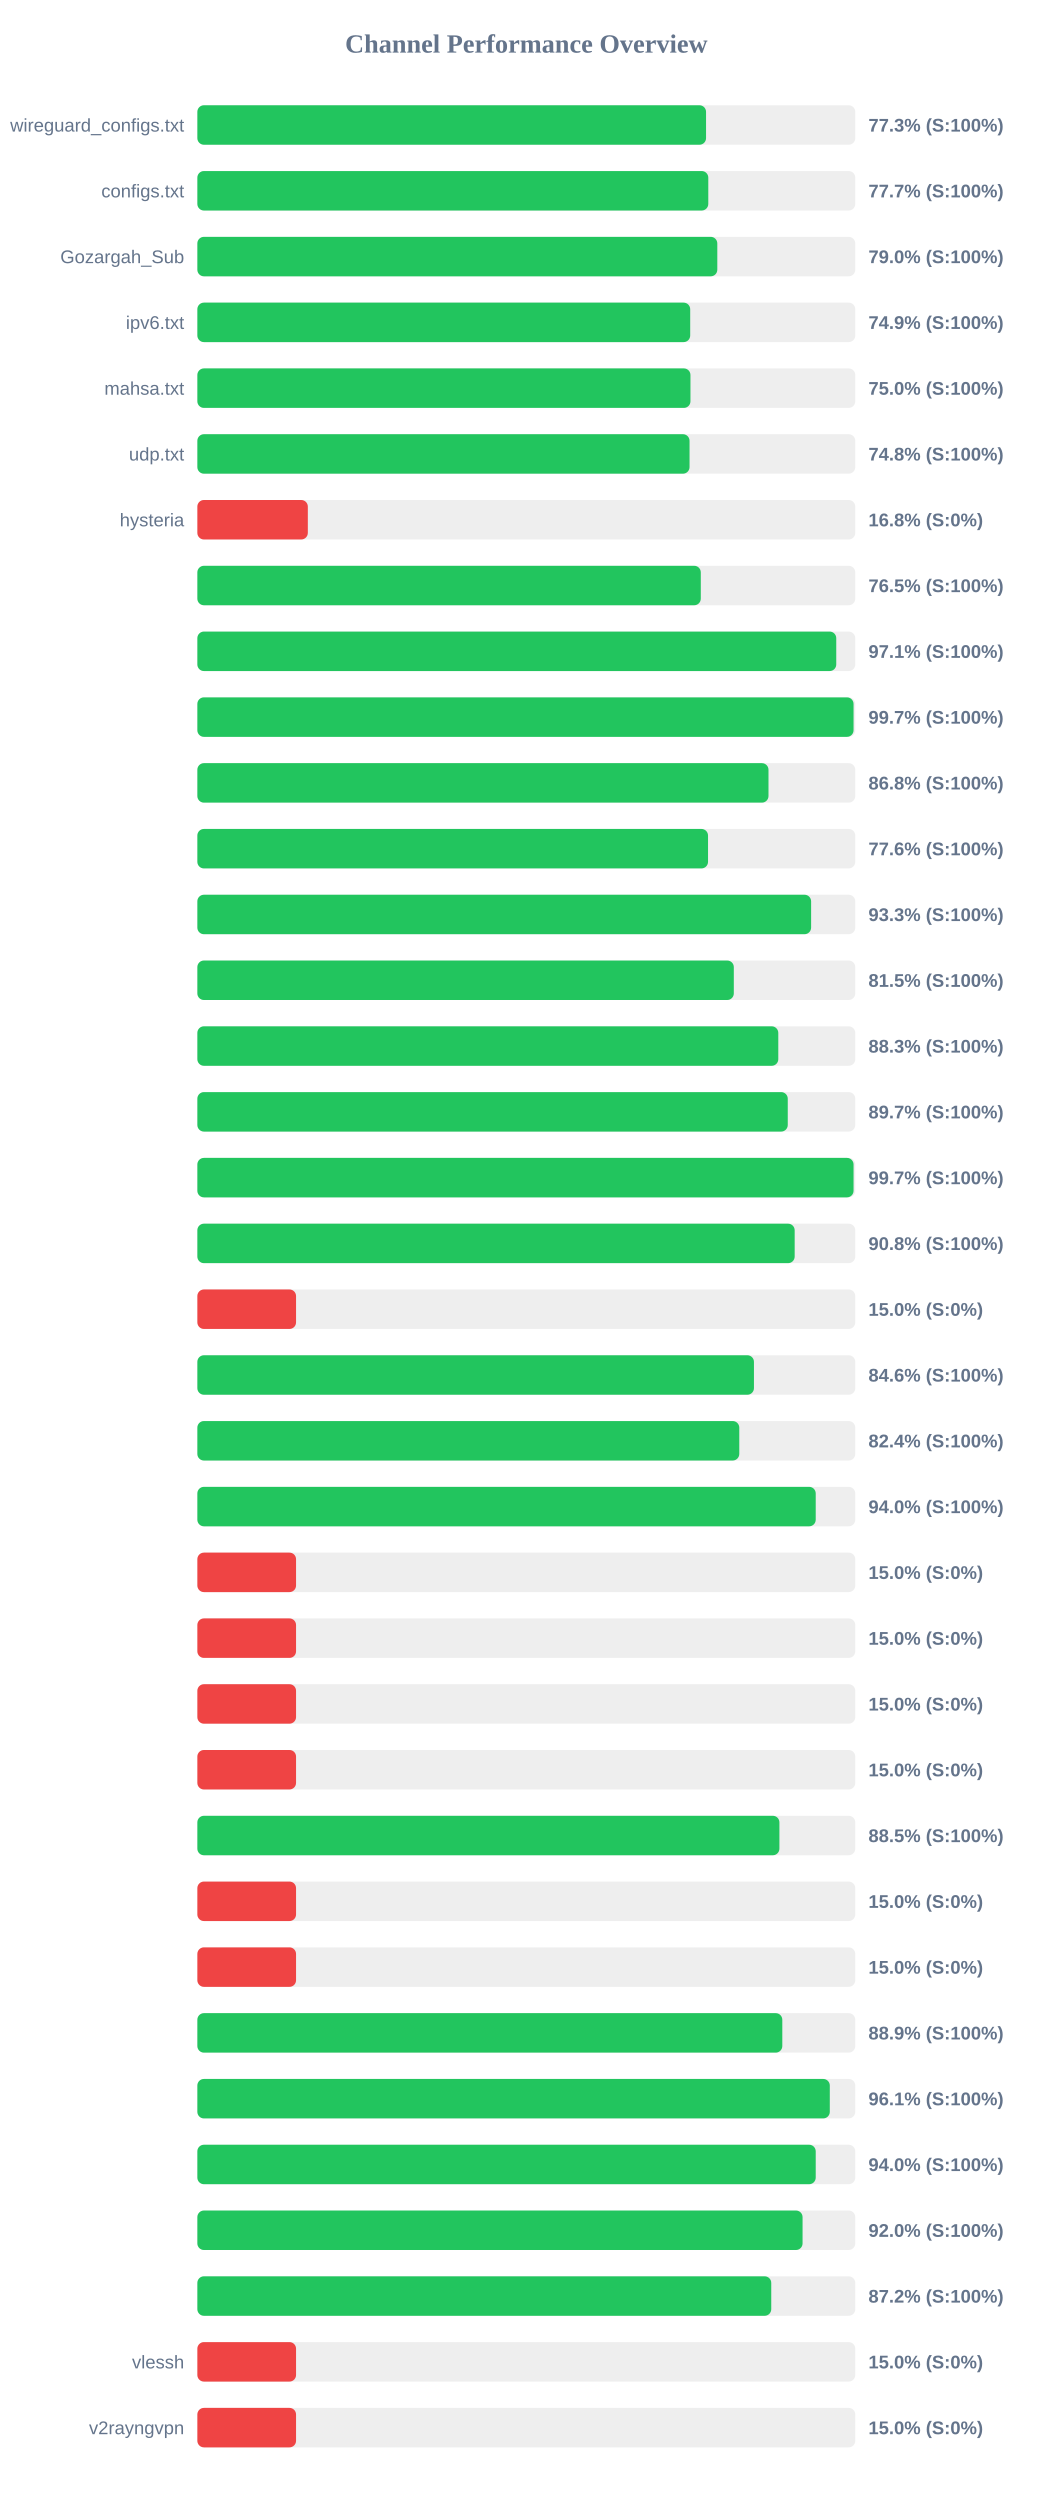
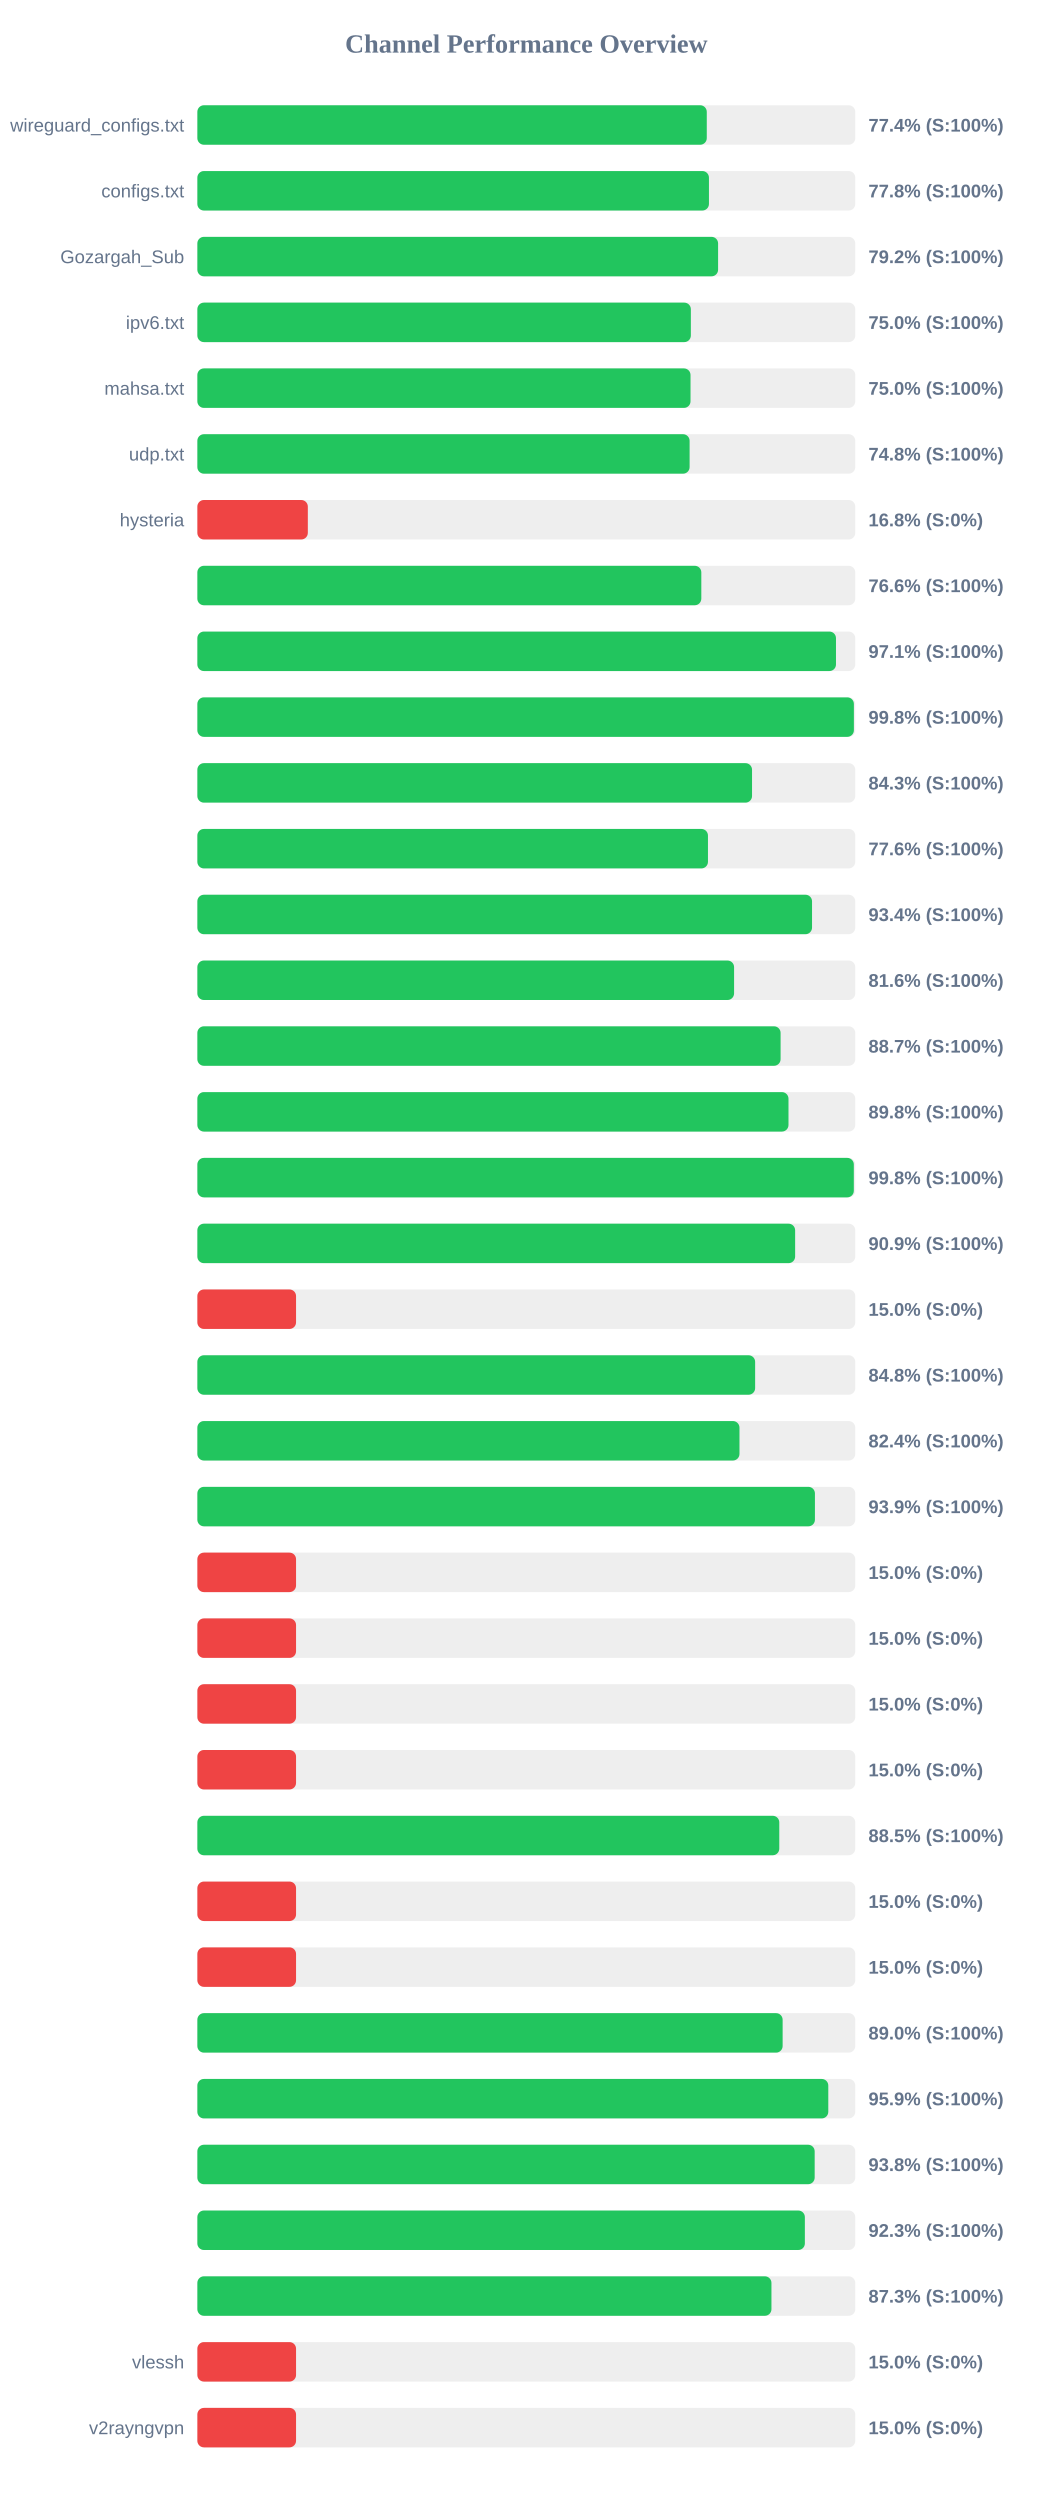
<svg xmlns="http://www.w3.org/2000/svg" width="800" height="1900" version="1.1">
  <style>
        .row { font: 14px Arial; fill: #64748b; }
        .score { font: bold 14px Arial; fill: #64748b; }
    </style>
  <text x="400" y="40" text-anchor="middle" font-size="20px" font-weight="bold" fill="#64748b">Channel Performance Overview</text>
  <rect x="150" y="80" width="500" height="30" fill="#eee" rx="5" />
-   <rect x="150" y="80" width="386.6" height="30" fill="#22c55e" rx="5" />
+   <rect x="150" y="80" width="387.15" height="30" fill="#22c55e" rx="5" />
  <text x="140" y="100" text-anchor="end" class="row">wireguard_configs.txt</text>
-   <text x="660" y="100" text-anchor="start" class="score">77.3% (S:100%)</text>
+   <text x="660" y="100" text-anchor="start" class="score">77.4% (S:100%)</text>
  <rect x="150" y="130" width="500" height="30" fill="#eee" rx="5" />
-   <rect x="150" y="130" width="388.3" height="30" fill="#22c55e" rx="5" />
+   <rect x="150" y="130" width="388.8" height="30" fill="#22c55e" rx="5" />
  <text x="140" y="150" text-anchor="end" class="row">configs.txt</text>
-   <text x="660" y="150" text-anchor="start" class="score">77.7% (S:100%)</text>
+   <text x="660" y="150" text-anchor="start" class="score">77.8% (S:100%)</text>
  <rect x="150" y="180" width="500" height="30" fill="#eee" rx="5" />
-   <rect x="150" y="180" width="395.15" height="30" fill="#22c55e" rx="5" />
+   <rect x="150" y="180" width="395.75" height="30" fill="#22c55e" rx="5" />
  <text x="140" y="200" text-anchor="end" class="row">Gozargah_Sub</text>
-   <text x="660" y="200" text-anchor="start" class="score">79.0% (S:100%)</text>
+   <text x="660" y="200" text-anchor="start" class="score">79.2% (S:100%)</text>
  <rect x="150" y="230" width="500" height="30" fill="#eee" rx="5" />
-   <rect x="150" y="230" width="374.55" height="30" fill="#22c55e" rx="5" />
+   <rect x="150" y="230" width="375.05" height="30" fill="#22c55e" rx="5" />
  <text x="140" y="250" text-anchor="end" class="row">ipv6.txt</text>
-   <text x="660" y="250" text-anchor="start" class="score">74.9% (S:100%)</text>
+   <text x="660" y="250" text-anchor="start" class="score">75.0% (S:100%)</text>
  <rect x="150" y="280" width="500" height="30" fill="#eee" rx="5" />
-   <rect x="150" y="280" width="374.75" height="30" fill="#22c55e" rx="5" />
+   <rect x="150" y="280" width="374.8" height="30" fill="#22c55e" rx="5" />
  <text x="140" y="300" text-anchor="end" class="row">mahsa.txt</text>
  <text x="660" y="300" text-anchor="start" class="score">75.0% (S:100%)</text>
  <rect x="150" y="330" width="500" height="30" fill="#eee" rx="5" />
-   <rect x="150" y="330" width="374.05" height="30" fill="#22c55e" rx="5" />
+   <rect x="150" y="330" width="374.1" height="30" fill="#22c55e" rx="5" />
  <text x="140" y="350" text-anchor="end" class="row">udp.txt</text>
  <text x="660" y="350" text-anchor="start" class="score">74.8% (S:100%)</text>
  <rect x="150" y="380" width="500" height="30" fill="#eee" rx="5" />
  <rect x="150" y="380" width="83.95" height="30" fill="#ef4444" rx="5" />
  <text x="140" y="400" text-anchor="end" class="row">hysteria</text>
  <text x="660" y="400" text-anchor="start" class="score">16.8% (S:0%)</text>
  <rect x="150" y="430" width="500" height="30" fill="#eee" rx="5" />
-   <rect x="150" y="430" width="382.6" height="30" fill="#22c55e" rx="5" />
+   <rect x="150" y="430" width="383.0" height="30" fill="#22c55e" rx="5" />
  <text x="140" y="450" text-anchor="end" class="row" />
-   <text x="660" y="450" text-anchor="start" class="score">76.5% (S:100%)</text>
+   <text x="660" y="450" text-anchor="start" class="score">76.6% (S:100%)</text>
  <rect x="150" y="480" width="500" height="30" fill="#eee" rx="5" />
-   <rect x="150" y="480" width="485.55" height="30" fill="#22c55e" rx="5" />
+   <rect x="150" y="480" width="485.35" height="30" fill="#22c55e" rx="5" />
  <text x="140" y="500" text-anchor="end" class="row" />
  <text x="660" y="500" text-anchor="start" class="score">97.1% (S:100%)</text>
  <rect x="150" y="530" width="500" height="30" fill="#eee" rx="5" />
-   <rect x="150" y="530" width="498.7" height="30" fill="#22c55e" rx="5" />
+   <rect x="150" y="530" width="498.95" height="30" fill="#22c55e" rx="5" />
  <text x="140" y="550" text-anchor="end" class="row" />
-   <text x="660" y="550" text-anchor="start" class="score">99.7% (S:100%)</text>
+   <text x="660" y="550" text-anchor="start" class="score">99.8% (S:100%)</text>
  <rect x="150" y="580" width="500" height="30" fill="#eee" rx="5" />
-   <rect x="150" y="580" width="434.05" height="30" fill="#22c55e" rx="5" />
+   <rect x="150" y="580" width="421.55" height="30" fill="#22c55e" rx="5" />
  <text x="140" y="600" text-anchor="end" class="row" />
-   <text x="660" y="600" text-anchor="start" class="score">86.8% (S:100%)</text>
+   <text x="660" y="600" text-anchor="start" class="score">84.3% (S:100%)</text>
  <rect x="150" y="630" width="500" height="30" fill="#eee" rx="5" />
-   <rect x="150" y="630" width="388.1" height="30" fill="#22c55e" rx="5" />
+   <rect x="150" y="630" width="388.05" height="30" fill="#22c55e" rx="5" />
  <text x="140" y="650" text-anchor="end" class="row" />
  <text x="660" y="650" text-anchor="start" class="score">77.6% (S:100%)</text>
  <rect x="150" y="680" width="500" height="30" fill="#eee" rx="5" />
-   <rect x="150" y="680" width="466.45" height="30" fill="#22c55e" rx="5" />
+   <rect x="150" y="680" width="467.15" height="30" fill="#22c55e" rx="5" />
  <text x="140" y="700" text-anchor="end" class="row" />
-   <text x="660" y="700" text-anchor="start" class="score">93.3% (S:100%)</text>
+   <text x="660" y="700" text-anchor="start" class="score">93.4% (S:100%)</text>
  <rect x="150" y="730" width="500" height="30" fill="#eee" rx="5" />
-   <rect x="150" y="730" width="407.7" height="30" fill="#22c55e" rx="5" />
+   <rect x="150" y="730" width="407.9" height="30" fill="#22c55e" rx="5" />
  <text x="140" y="750" text-anchor="end" class="row" />
-   <text x="660" y="750" text-anchor="start" class="score">81.5% (S:100%)</text>
+   <text x="660" y="750" text-anchor="start" class="score">81.6% (S:100%)</text>
  <rect x="150" y="780" width="500" height="30" fill="#eee" rx="5" />
-   <rect x="150" y="780" width="441.5" height="30" fill="#22c55e" rx="5" />
+   <rect x="150" y="780" width="443.25" height="30" fill="#22c55e" rx="5" />
  <text x="140" y="800" text-anchor="end" class="row" />
-   <text x="660" y="800" text-anchor="start" class="score">88.3% (S:100%)</text>
+   <text x="660" y="800" text-anchor="start" class="score">88.7% (S:100%)</text>
  <rect x="150" y="830" width="500" height="30" fill="#eee" rx="5" />
-   <rect x="150" y="830" width="448.7" height="30" fill="#22c55e" rx="5" />
+   <rect x="150" y="830" width="449.25" height="30" fill="#22c55e" rx="5" />
  <text x="140" y="850" text-anchor="end" class="row" />
-   <text x="660" y="850" text-anchor="start" class="score">89.7% (S:100%)</text>
+   <text x="660" y="850" text-anchor="start" class="score">89.8% (S:100%)</text>
  <rect x="150" y="880" width="500" height="30" fill="#eee" rx="5" />
-   <rect x="150" y="880" width="498.7" height="30" fill="#22c55e" rx="5" />
+   <rect x="150" y="880" width="498.9" height="30" fill="#22c55e" rx="5" />
  <text x="140" y="900" text-anchor="end" class="row" />
-   <text x="660" y="900" text-anchor="start" class="score">99.7% (S:100%)</text>
+   <text x="660" y="900" text-anchor="start" class="score">99.8% (S:100%)</text>
  <rect x="150" y="930" width="500" height="30" fill="#eee" rx="5" />
-   <rect x="150" y="930" width="453.95" height="30" fill="#22c55e" rx="5" />
+   <rect x="150" y="930" width="454.3" height="30" fill="#22c55e" rx="5" />
  <text x="140" y="950" text-anchor="end" class="row" />
-   <text x="660" y="950" text-anchor="start" class="score">90.8% (S:100%)</text>
+   <text x="660" y="950" text-anchor="start" class="score">90.9% (S:100%)</text>
  <rect x="150" y="980" width="500" height="30" fill="#eee" rx="5" />
  <rect x="150" y="980" width="75.0" height="30" fill="#ef4444" rx="5" />
  <text x="140" y="1000" text-anchor="end" class="row" />
  <text x="660" y="1000" text-anchor="start" class="score">15.0% (S:0%)</text>
  <rect x="150" y="1030" width="500" height="30" fill="#eee" rx="5" />
-   <rect x="150" y="1030" width="423.0" height="30" fill="#22c55e" rx="5" />
+   <rect x="150" y="1030" width="423.9" height="30" fill="#22c55e" rx="5" />
  <text x="140" y="1050" text-anchor="end" class="row" />
-   <text x="660" y="1050" text-anchor="start" class="score">84.6% (S:100%)</text>
+   <text x="660" y="1050" text-anchor="start" class="score">84.8% (S:100%)</text>
  <rect x="150" y="1080" width="500" height="30" fill="#eee" rx="5" />
-   <rect x="150" y="1080" width="411.85" height="30" fill="#22c55e" rx="5" />
+   <rect x="150" y="1080" width="412.0" height="30" fill="#22c55e" rx="5" />
  <text x="140" y="1100" text-anchor="end" class="row" />
  <text x="660" y="1100" text-anchor="start" class="score">82.4% (S:100%)</text>
  <rect x="150" y="1130" width="500" height="30" fill="#eee" rx="5" />
-   <rect x="150" y="1130" width="469.95" height="30" fill="#22c55e" rx="5" />
+   <rect x="150" y="1130" width="469.35" height="30" fill="#22c55e" rx="5" />
  <text x="140" y="1150" text-anchor="end" class="row" />
-   <text x="660" y="1150" text-anchor="start" class="score">94.0% (S:100%)</text>
+   <text x="660" y="1150" text-anchor="start" class="score">93.9% (S:100%)</text>
  <rect x="150" y="1180" width="500" height="30" fill="#eee" rx="5" />
  <rect x="150" y="1180" width="75.0" height="30" fill="#ef4444" rx="5" />
  <text x="140" y="1200" text-anchor="end" class="row" />
  <text x="660" y="1200" text-anchor="start" class="score">15.0% (S:0%)</text>
  <rect x="150" y="1230" width="500" height="30" fill="#eee" rx="5" />
  <rect x="150" y="1230" width="75.0" height="30" fill="#ef4444" rx="5" />
  <text x="140" y="1250" text-anchor="end" class="row" />
  <text x="660" y="1250" text-anchor="start" class="score">15.0% (S:0%)</text>
  <rect x="150" y="1280" width="500" height="30" fill="#eee" rx="5" />
  <rect x="150" y="1280" width="75.0" height="30" fill="#ef4444" rx="5" />
  <text x="140" y="1300" text-anchor="end" class="row" />
  <text x="660" y="1300" text-anchor="start" class="score">15.0% (S:0%)</text>
  <rect x="150" y="1330" width="500" height="30" fill="#eee" rx="5" />
  <rect x="150" y="1330" width="75.0" height="30" fill="#ef4444" rx="5" />
  <text x="140" y="1350" text-anchor="end" class="row" />
  <text x="660" y="1350" text-anchor="start" class="score">15.0% (S:0%)</text>
  <rect x="150" y="1380" width="500" height="30" fill="#eee" rx="5" />
-   <rect x="150" y="1380" width="442.35" height="30" fill="#22c55e" rx="5" />
+   <rect x="150" y="1380" width="442.25" height="30" fill="#22c55e" rx="5" />
  <text x="140" y="1400" text-anchor="end" class="row" />
  <text x="660" y="1400" text-anchor="start" class="score">88.5% (S:100%)</text>
  <rect x="150" y="1430" width="500" height="30" fill="#eee" rx="5" />
  <rect x="150" y="1430" width="75.0" height="30" fill="#ef4444" rx="5" />
  <text x="140" y="1450" text-anchor="end" class="row" />
  <text x="660" y="1450" text-anchor="start" class="score">15.0% (S:0%)</text>
  <rect x="150" y="1480" width="500" height="30" fill="#eee" rx="5" />
  <rect x="150" y="1480" width="75.0" height="30" fill="#ef4444" rx="5" />
  <text x="140" y="1500" text-anchor="end" class="row" />
  <text x="660" y="1500" text-anchor="start" class="score">15.0% (S:0%)</text>
  <rect x="150" y="1530" width="500" height="30" fill="#eee" rx="5" />
-   <rect x="150" y="1530" width="444.55" height="30" fill="#22c55e" rx="5" />
+   <rect x="150" y="1530" width="444.8" height="30" fill="#22c55e" rx="5" />
  <text x="140" y="1550" text-anchor="end" class="row" />
-   <text x="660" y="1550" text-anchor="start" class="score">88.9% (S:100%)</text>
+   <text x="660" y="1550" text-anchor="start" class="score">89.0% (S:100%)</text>
  <rect x="150" y="1580" width="500" height="30" fill="#eee" rx="5" />
-   <rect x="150" y="1580" width="480.65" height="30" fill="#22c55e" rx="5" />
+   <rect x="150" y="1580" width="479.5" height="30" fill="#22c55e" rx="5" />
  <text x="140" y="1600" text-anchor="end" class="row" />
-   <text x="660" y="1600" text-anchor="start" class="score">96.1% (S:100%)</text>
+   <text x="660" y="1600" text-anchor="start" class="score">95.9% (S:100%)</text>
  <rect x="150" y="1630" width="500" height="30" fill="#eee" rx="5" />
-   <rect x="150" y="1630" width="469.95" height="30" fill="#22c55e" rx="5" />
+   <rect x="150" y="1630" width="469.15" height="30" fill="#22c55e" rx="5" />
  <text x="140" y="1650" text-anchor="end" class="row" />
-   <text x="660" y="1650" text-anchor="start" class="score">94.0% (S:100%)</text>
+   <text x="660" y="1650" text-anchor="start" class="score">93.8% (S:100%)</text>
  <rect x="150" y="1680" width="500" height="30" fill="#eee" rx="5" />
-   <rect x="150" y="1680" width="459.95" height="30" fill="#22c55e" rx="5" />
+   <rect x="150" y="1680" width="461.7" height="30" fill="#22c55e" rx="5" />
  <text x="140" y="1700" text-anchor="end" class="row" />
-   <text x="660" y="1700" text-anchor="start" class="score">92.0% (S:100%)</text>
+   <text x="660" y="1700" text-anchor="start" class="score">92.3% (S:100%)</text>
  <rect x="150" y="1730" width="500" height="30" fill="#eee" rx="5" />
-   <rect x="150" y="1730" width="436.15" height="30" fill="#22c55e" rx="5" />
+   <rect x="150" y="1730" width="436.3" height="30" fill="#22c55e" rx="5" />
  <text x="140" y="1750" text-anchor="end" class="row" />
-   <text x="660" y="1750" text-anchor="start" class="score">87.2% (S:100%)</text>
+   <text x="660" y="1750" text-anchor="start" class="score">87.3% (S:100%)</text>
  <rect x="150" y="1780" width="500" height="30" fill="#eee" rx="5" />
  <rect x="150" y="1780" width="75.0" height="30" fill="#ef4444" rx="5" />
  <text x="140" y="1800" text-anchor="end" class="row">vlessh</text>
  <text x="660" y="1800" text-anchor="start" class="score">15.0% (S:0%)</text>
  <rect x="150" y="1830" width="500" height="30" fill="#eee" rx="5" />
  <rect x="150" y="1830" width="75.0" height="30" fill="#ef4444" rx="5" />
  <text x="140" y="1850" text-anchor="end" class="row">v2rayngvpn</text>
  <text x="660" y="1850" text-anchor="start" class="score">15.0% (S:0%)</text>
</svg>
